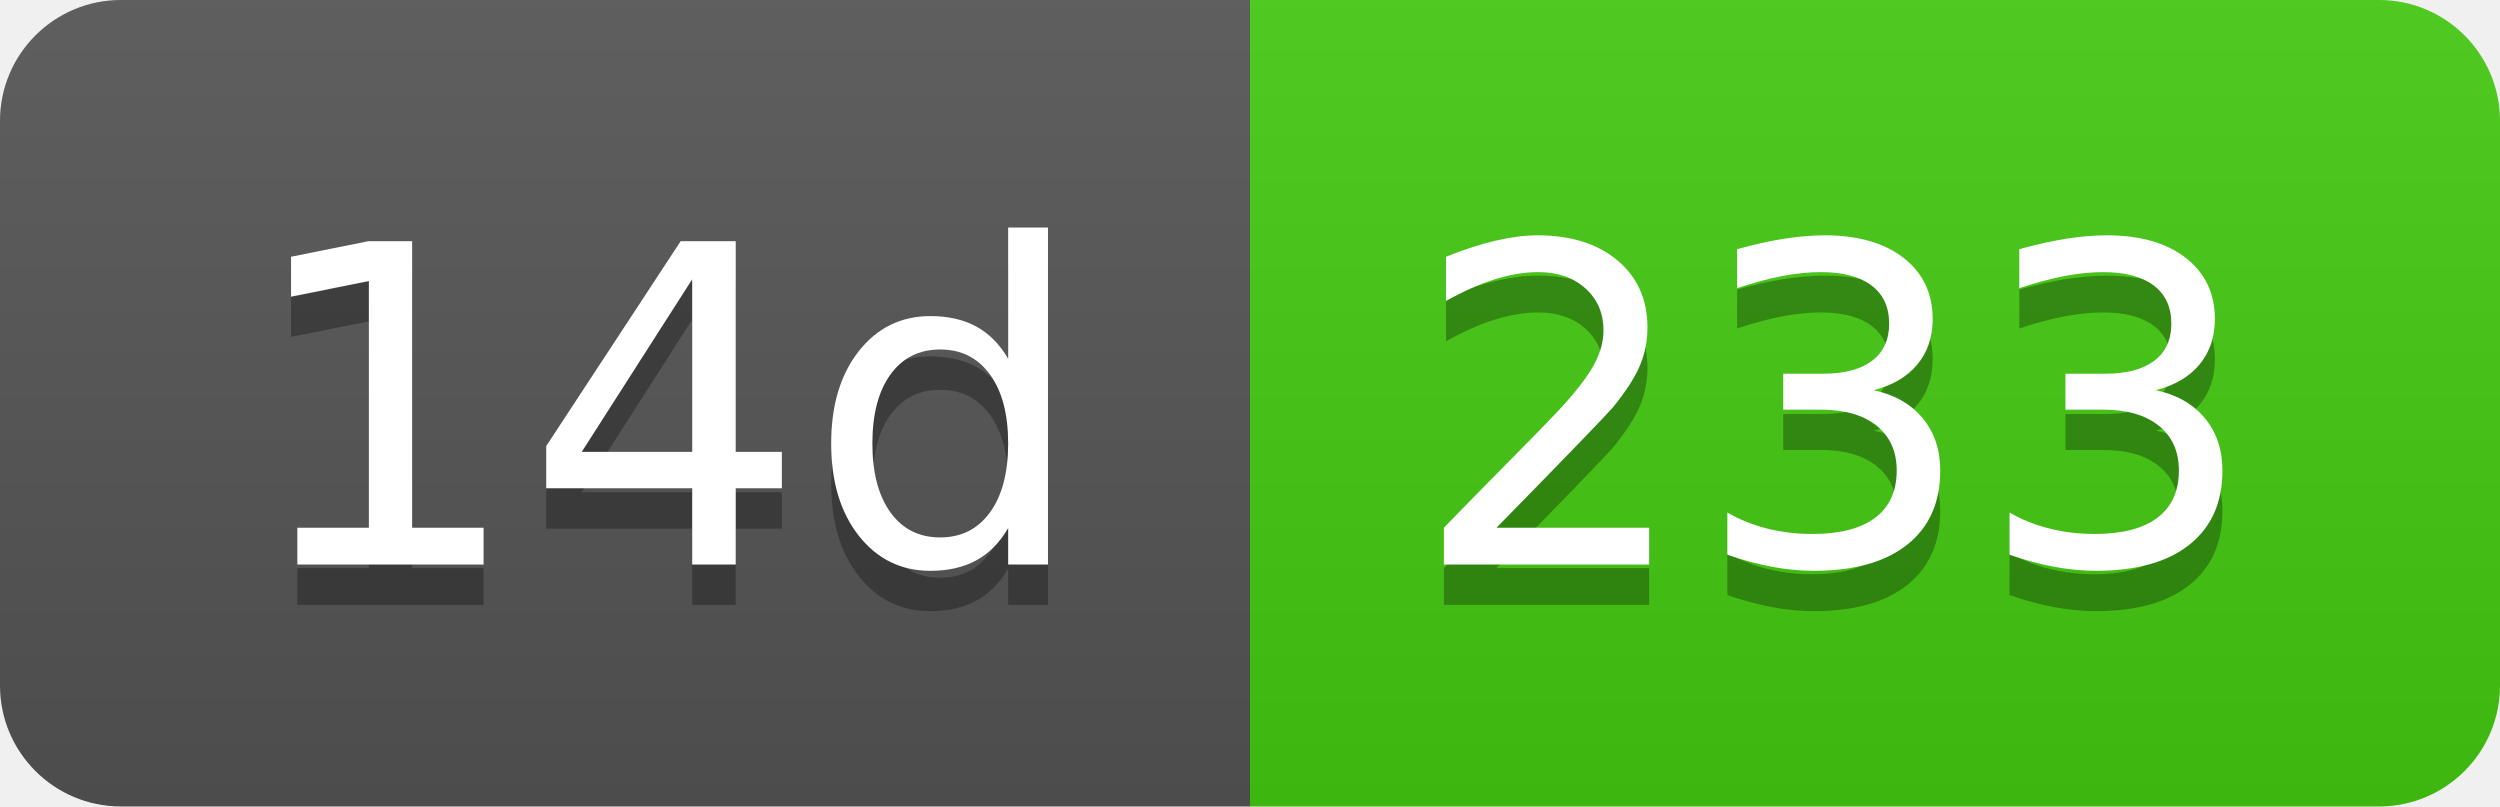
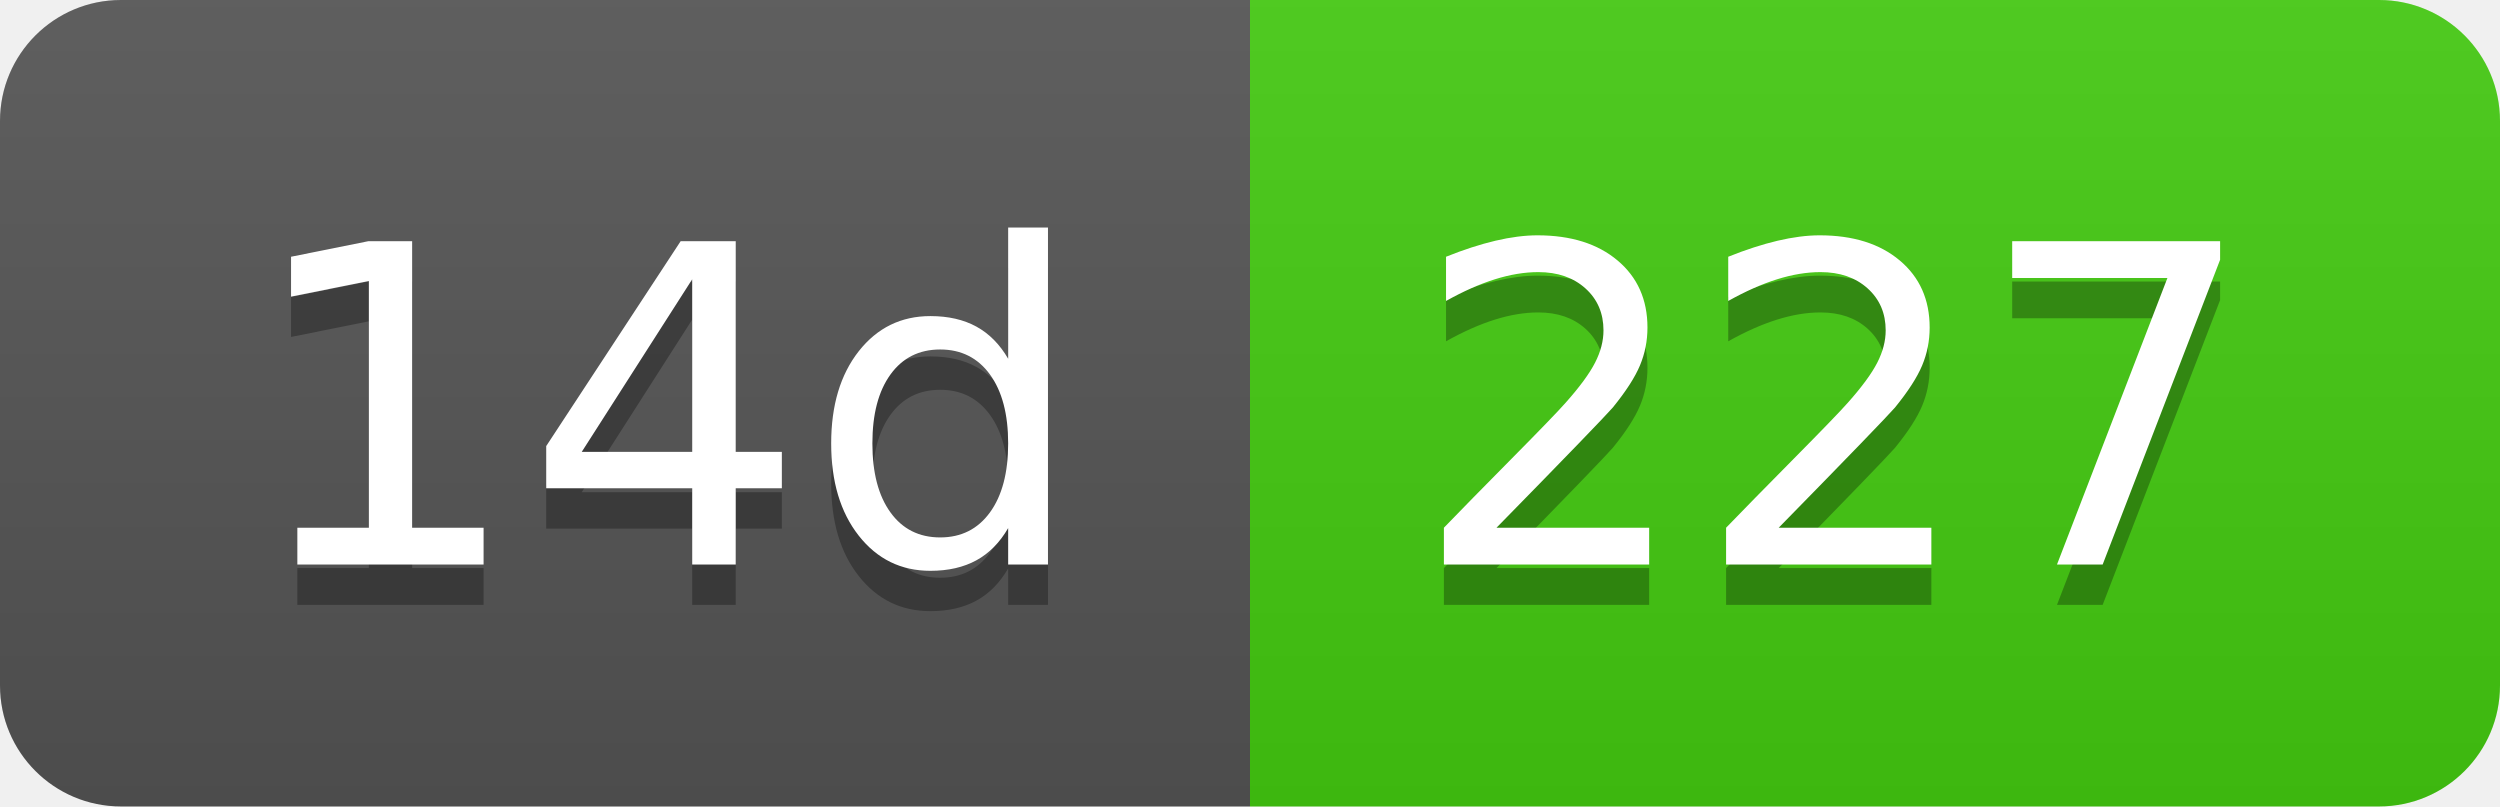
- <svg xmlns="http://www.w3.org/2000/svg" width="62" height="20" role="img" aria-label="14d: 233">
+ <svg xmlns="http://www.w3.org/2000/svg" width="62" height="20" role="img" aria-label="14d: 227">
  <linearGradient id="s" x2="0" y2="100%">
    <stop offset="0" stop-color="#bbb" stop-opacity=".1" />
    <stop offset="1" stop-opacity=".1" />
  </linearGradient>
  <clipPath id="r">
    <rect width="62" height="20" rx="3" fill="#fff" />
  </clipPath>
  <g clip-path="url(#r)">
    <rect width="31" height="20" fill="#555" />
    <rect x="31" width="31" height="20" fill="#4c1" />
    <rect width="62" height="20" fill="url(#s)" />
  </g>
  <g fill="#fff" text-anchor="middle" font-family="Verdana,Geneva,DejaVu Sans,sans-serif" text-rendering="geometricPrecision" font-size="110">
    <text aria-hidden="true" x="165" y="150" fill="#010101" fill-opacity=".3" transform="scale(.1)" textLength="210">14d</text>
    <text x="165" y="140" transform="scale(.1)" fill="#fff" textLength="210">14d</text>
-     <text aria-hidden="true" x="455" y="150" fill="#010101" fill-opacity=".3" transform="scale(.1)" textLength="210">233</text>
-     <text x="455" y="140" transform="scale(.1)" fill="#fff" textLength="210">233</text>
+     <text aria-hidden="true" x="455" y="150" fill="#010101" fill-opacity=".3" transform="scale(.1)" textLength="210">227</text>
+     <text x="455" y="140" transform="scale(.1)" fill="#fff" textLength="210">227</text>
  </g>
</svg>
